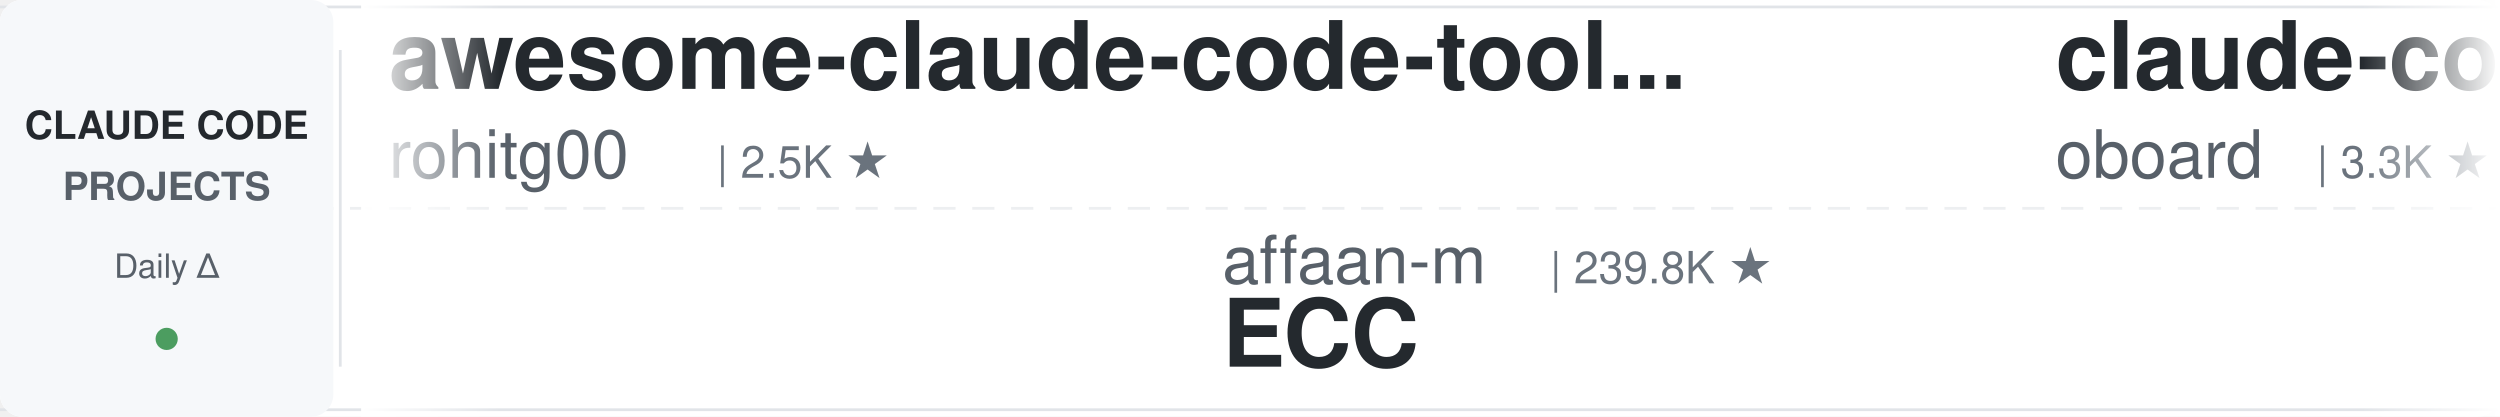
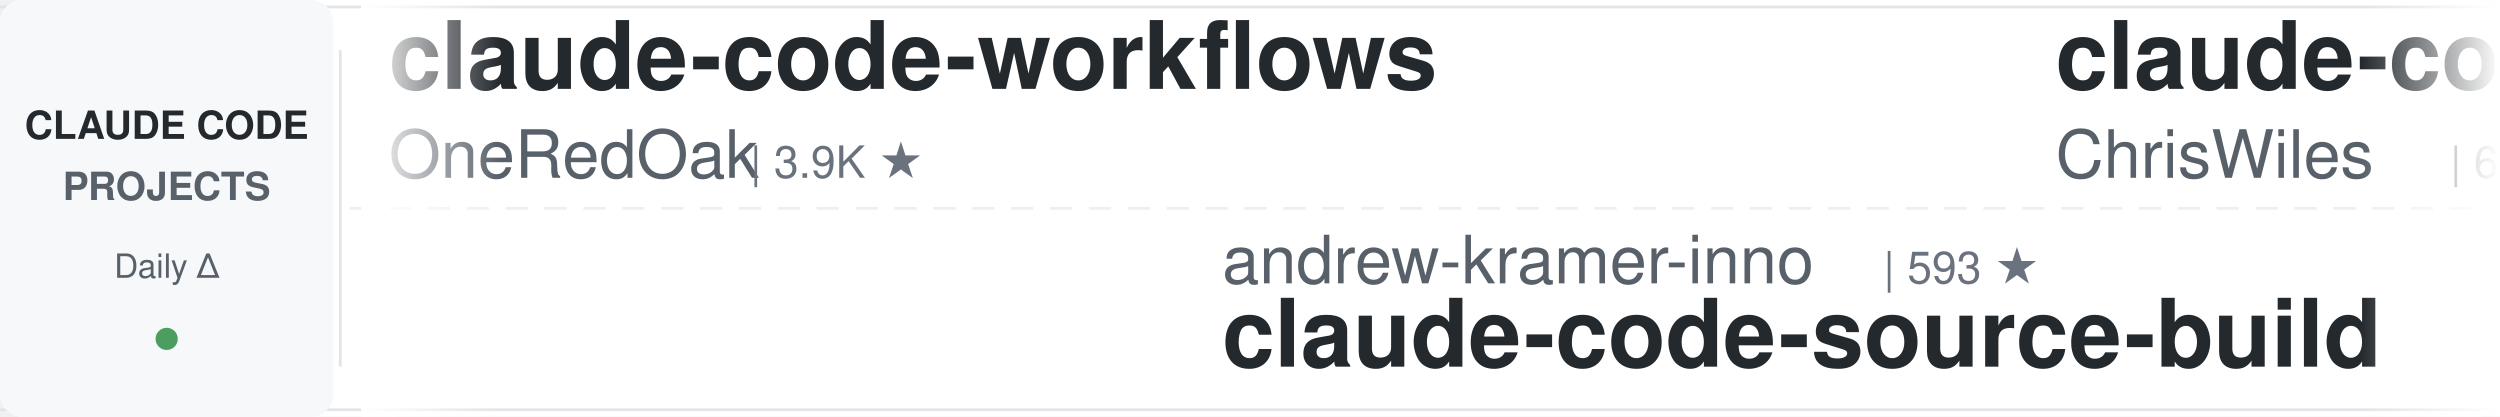
<svg xmlns="http://www.w3.org/2000/svg" width="900" height="150">
  <defs>
    <linearGradient id="leftFade" x1="0%" y1="0%" x2="100%" y2="0%">
      <stop offset="0%" style="stop-color:#ffffff;stop-opacity:1" />
      <stop offset="100%" style="stop-color:#ffffff;stop-opacity:0" />
    </linearGradient>
    <linearGradient id="rightFade" x1="0%" y1="0%" x2="100%" y2="0%">
      <stop offset="0%" style="stop-color:#ffffff;stop-opacity:0" />
      <stop offset="100%" style="stop-color:#ffffff;stop-opacity:1" />
    </linearGradient>
  </defs>
  <rect width="900" height="150" fill="#ffffff" rx="8" />
  <rect x="0" y="2" width="900" height="1" fill="#e1e4e8" />
  <rect x="0" y="147" width="900" height="1" fill="#e1e4e8" />
  <line x1="0" y1="75" x2="900" y2="75" stroke="#e1e4e8" stroke-width="1" stroke-dasharray="8 6" opacity="0.6" />
  <rect x="0" y="0" width="120" height="150" fill="#f6f8fa" rx="8" />
  <text x="60" y="50" font-family="-apple-system, BlinkMacSystemFont, 'Segoe UI', Helvetica, Arial, sans-serif" font-size="14" font-weight="600" fill="#24292e" text-anchor="middle">CLAUDE CODE</text>
  <text x="60" y="72" font-family="-apple-system, BlinkMacSystemFont, 'Segoe UI', Helvetica, Arial, sans-serif" font-size="14" font-weight="600" fill="#586069" text-anchor="middle">PROJECTS</text>
  <text x="60" y="100" font-family="-apple-system, BlinkMacSystemFont, 'Segoe UI', Helvetica, Arial, sans-serif" font-size="12" font-weight="500" fill="#586069" text-anchor="middle">Daily Δ</text>
  <circle cx="60" cy="122" r="4" fill="#22863a" opacity="0.8" />
  <rect x="122" y="18" width="1" height="114" fill="#e1e4e8" />
  <clipPath id="tickerClip">
    <rect x="130" y="0" width="770" height="150" />
  </clipPath>
  <g clip-path="url(#tickerClip)">
    <g id="tickerItems">
      <animateTransform attributeName="transform" attributeType="XML" type="translate" from="0 0" to="-3000 0" dur="54s" repeatCount="indefinite" />
      <g transform="translate(0, 0)">
-         <text x="140" y="32" font-family="-apple-system, BlinkMacSystemFont, 'Segoe UI', Helvetica, Arial, sans-serif" font-size="34" font-weight="600" fill="#24292e">awesome-claude-code-tool...</text>
-         <text x="140" y="64" font-family="-apple-system, BlinkMacSystemFont, 'Segoe UI', Helvetica, Arial, sans-serif" font-size="24" font-weight="400" fill="#586069">rohitg00</text>
-         <text x="258" y="64" font-family="-apple-system, BlinkMacSystemFont, 'Segoe UI', Helvetica, Arial, sans-serif" font-size="16" font-weight="500" fill="#6a737d">| 2.5K ★</text>
+         <text x="140" y="32" font-family="-apple-system, BlinkMacSystemFont, 'Segoe UI', Helvetica, Arial, sans-serif" font-size="34" font-weight="600" fill="#24292e">claude-code-workflows</text>
+         <text x="140" y="64" font-family="-apple-system, BlinkMacSystemFont, 'Segoe UI', Helvetica, Arial, sans-serif" font-size="24" font-weight="400" fill="#586069">OneRedOak</text>
+         <text x="270" y="64" font-family="-apple-system, BlinkMacSystemFont, 'Segoe UI', Helvetica, Arial, sans-serif" font-size="16" font-weight="500" fill="#6a737d">| 3.9K ★</text>
      </g>
      <g transform="translate(300, 0)">
-         <text x="140" y="102" font-family="-apple-system, BlinkMacSystemFont, 'Segoe UI', Helvetica, Arial, sans-serif" font-size="24" font-weight="400" fill="#586069">affaan-m</text>
-         <text x="258" y="102" font-family="-apple-system, BlinkMacSystemFont, 'Segoe UI', Helvetica, Arial, sans-serif" font-size="16" font-weight="500" fill="#6a737d">| 239.8K ★</text>
-         <text x="140" y="132" font-family="-apple-system, BlinkMacSystemFont, 'Segoe UI', Helvetica, Arial, sans-serif" font-size="34" font-weight="600" fill="#24292e">ECC</text>
+         <text x="140" y="102" font-family="-apple-system, BlinkMacSystemFont, 'Segoe UI', Helvetica, Arial, sans-serif" font-size="24" font-weight="400" fill="#586069">andrew-kramer-inno</text>
+         <text x="378" y="102" font-family="-apple-system, BlinkMacSystemFont, 'Segoe UI', Helvetica, Arial, sans-serif" font-size="16" font-weight="500" fill="#6a737d">| 593 ★</text>
+         <text x="140" y="132" font-family="-apple-system, BlinkMacSystemFont, 'Segoe UI', Helvetica, Arial, sans-serif" font-size="34" font-weight="600" fill="#24292e">claude-code-source-build</text>
      </g>
      <g transform="translate(600, 0)">
-         <text x="140" y="32" font-family="-apple-system, BlinkMacSystemFont, 'Segoe UI', Helvetica, Arial, sans-serif" font-size="34" font-weight="600" fill="#24292e">claude-code-rev</text>
-         <text x="140" y="64" font-family="-apple-system, BlinkMacSystemFont, 'Segoe UI', Helvetica, Arial, sans-serif" font-size="24" font-weight="400" fill="#586069">oboard</text>
-         <text x="234" y="64" font-family="-apple-system, BlinkMacSystemFont, 'Segoe UI', Helvetica, Arial, sans-serif" font-size="16" font-weight="500" fill="#6a737d">| 3.3K ★</text>
+         <text x="140" y="32" font-family="-apple-system, BlinkMacSystemFont, 'Segoe UI', Helvetica, Arial, sans-serif" font-size="34" font-weight="600" fill="#24292e">claude-code-showcase</text>
+         <text x="140" y="64" font-family="-apple-system, BlinkMacSystemFont, 'Segoe UI', Helvetica, Arial, sans-serif" font-size="24" font-weight="400" fill="#586069">ChrisWiles</text>
+         <text x="282" y="64" font-family="-apple-system, BlinkMacSystemFont, 'Segoe UI', Helvetica, Arial, sans-serif" font-size="16" font-weight="500" fill="#6a737d">| 6.0K ★</text>
      </g>
      <g transform="translate(900, 0)">
-         <text x="140" y="102" font-family="-apple-system, BlinkMacSystemFont, 'Segoe UI', Helvetica, Arial, sans-serif" font-size="24" font-weight="400" fill="#586069">hangsman</text>
-         <text x="258" y="102" font-family="-apple-system, BlinkMacSystemFont, 'Segoe UI', Helvetica, Arial, sans-serif" font-size="16" font-weight="500" fill="#6a737d">| 793 ★</text>
-         <text x="140" y="132" font-family="-apple-system, BlinkMacSystemFont, 'Segoe UI', Helvetica, Arial, sans-serif" font-size="34" font-weight="600" fill="#24292e">claude-code-source</text>
+         <text x="140" y="102" font-family="-apple-system, BlinkMacSystemFont, 'Segoe UI', Helvetica, Arial, sans-serif" font-size="24" font-weight="400" fill="#586069">RichardAtCT</text>
+         <text x="294" y="102" font-family="-apple-system, BlinkMacSystemFont, 'Segoe UI', Helvetica, Arial, sans-serif" font-size="16" font-weight="500" fill="#6a737d">| 2.8K ★</text>
+         <text x="140" y="132" font-family="-apple-system, BlinkMacSystemFont, 'Segoe UI', Helvetica, Arial, sans-serif" font-size="34" font-weight="600" fill="#24292e">claude-code-telegram</text>
      </g>
      <g transform="translate(1200, 0)">
-         <text x="140" y="32" font-family="-apple-system, BlinkMacSystemFont, 'Segoe UI', Helvetica, Arial, sans-serif" font-size="34" font-weight="600" fill="#24292e">Claude-Code-Game-Studios</text>
-         <text x="140" y="64" font-family="-apple-system, BlinkMacSystemFont, 'Segoe UI', Helvetica, Arial, sans-serif" font-size="24" font-weight="400" fill="#586069">Donchitos</text>
-         <text x="270" y="64" font-family="-apple-system, BlinkMacSystemFont, 'Segoe UI', Helvetica, Arial, sans-serif" font-size="16" font-weight="500" fill="#6a737d">| 23.8K ★</text>
+         <text x="140" y="32" font-family="-apple-system, BlinkMacSystemFont, 'Segoe UI', Helvetica, Arial, sans-serif" font-size="34" font-weight="600" fill="#24292e">claude-code-proxy</text>
+         <text x="140" y="64" font-family="-apple-system, BlinkMacSystemFont, 'Segoe UI', Helvetica, Arial, sans-serif" font-size="24" font-weight="400" fill="#586069">fuergaosi233</text>
+         <text x="306" y="64" font-family="-apple-system, BlinkMacSystemFont, 'Segoe UI', Helvetica, Arial, sans-serif" font-size="16" font-weight="500" fill="#6a737d">| 2.8K ★</text>
      </g>
      <g transform="translate(1500, 0)">
-         <text x="140" y="102" font-family="-apple-system, BlinkMacSystemFont, 'Segoe UI', Helvetica, Arial, sans-serif" font-size="24" font-weight="400" fill="#586069">fuergaosi233</text>
-         <text x="306" y="102" font-family="-apple-system, BlinkMacSystemFont, 'Segoe UI', Helvetica, Arial, sans-serif" font-size="16" font-weight="500" fill="#6a737d">| 2.8K ★</text>
-         <text x="140" y="132" font-family="-apple-system, BlinkMacSystemFont, 'Segoe UI', Helvetica, Arial, sans-serif" font-size="34" font-weight="600" fill="#24292e">claude-code-proxy</text>
+         <text x="140" y="102" font-family="-apple-system, BlinkMacSystemFont, 'Segoe UI', Helvetica, Arial, sans-serif" font-size="24" font-weight="400" fill="#586069">VILA-Lab</text>
+         <text x="258" y="102" font-family="-apple-system, BlinkMacSystemFont, 'Segoe UI', Helvetica, Arial, sans-serif" font-size="16" font-weight="500" fill="#6a737d">| 2.0K ★</text>
+         <text x="140" y="132" font-family="-apple-system, BlinkMacSystemFont, 'Segoe UI', Helvetica, Arial, sans-serif" font-size="34" font-weight="600" fill="#24292e">Dive-into-Claude-Code</text>
      </g>
      <g transform="translate(1800, 0)">
-         <text x="140" y="32" font-family="-apple-system, BlinkMacSystemFont, 'Segoe UI', Helvetica, Arial, sans-serif" font-size="34" font-weight="600" fill="#24292e">arcads-claude-code</text>
-         <text x="140" y="64" font-family="-apple-system, BlinkMacSystemFont, 'Segoe UI', Helvetica, Arial, sans-serif" font-size="24" font-weight="400" fill="#586069">krusemediallc</text>
-         <text x="318" y="64" font-family="-apple-system, BlinkMacSystemFont, 'Segoe UI', Helvetica, Arial, sans-serif" font-size="16" font-weight="500" fill="#6a737d">| 1.2K ★</text>
+         <text x="140" y="32" font-family="-apple-system, BlinkMacSystemFont, 'Segoe UI', Helvetica, Arial, sans-serif" font-size="34" font-weight="600" fill="#24292e">claude-code-best-practic...</text>
+         <text x="140" y="64" font-family="-apple-system, BlinkMacSystemFont, 'Segoe UI', Helvetica, Arial, sans-serif" font-size="24" font-weight="400" fill="#586069">shanraisshan</text>
+         <text x="306" y="64" font-family="-apple-system, BlinkMacSystemFont, 'Segoe UI', Helvetica, Arial, sans-serif" font-size="16" font-weight="500" fill="#6a737d">| 64.4K ★</text>
      </g>
      <g transform="translate(2100, 0)">
-         <text x="140" y="102" font-family="-apple-system, BlinkMacSystemFont, 'Segoe UI', Helvetica, Arial, sans-serif" font-size="24" font-weight="400" fill="#586069">ding113</text>
-         <text x="246" y="102" font-family="-apple-system, BlinkMacSystemFont, 'Segoe UI', Helvetica, Arial, sans-serif" font-size="16" font-weight="500" fill="#6a737d">| 3.3K ★</text>
-         <text x="140" y="132" font-family="-apple-system, BlinkMacSystemFont, 'Segoe UI', Helvetica, Arial, sans-serif" font-size="34" font-weight="600" fill="#24292e">claude-code-hub</text>
+         <text x="140" y="102" font-family="-apple-system, BlinkMacSystemFont, 'Segoe UI', Helvetica, Arial, sans-serif" font-size="24" font-weight="400" fill="#586069">darcyegb</text>
+         <text x="258" y="102" font-family="-apple-system, BlinkMacSystemFont, 'Segoe UI', Helvetica, Arial, sans-serif" font-size="16" font-weight="500" fill="#6a737d">| 758 ★</text>
+         <text x="140" y="132" font-family="-apple-system, BlinkMacSystemFont, 'Segoe UI', Helvetica, Arial, sans-serif" font-size="34" font-weight="600" fill="#24292e">ClaudeCodeAgents</text>
      </g>
      <g transform="translate(2400, 0)">
-         <text x="140" y="32" font-family="-apple-system, BlinkMacSystemFont, 'Segoe UI', Helvetica, Arial, sans-serif" font-size="34" font-weight="600" fill="#24292e">claude-code-cli</text>
-         <text x="140" y="64" font-family="-apple-system, BlinkMacSystemFont, 'Segoe UI', Helvetica, Arial, sans-serif" font-size="24" font-weight="400" fill="#586069">huangserva</text>
-         <text x="282" y="64" font-family="-apple-system, BlinkMacSystemFont, 'Segoe UI', Helvetica, Arial, sans-serif" font-size="16" font-weight="500" fill="#6a737d">| 623 ★</text>
+         <text x="140" y="32" font-family="-apple-system, BlinkMacSystemFont, 'Segoe UI', Helvetica, Arial, sans-serif" font-size="34" font-weight="600" fill="#24292e">how-claude-code-works</text>
+         <text x="140" y="64" font-family="-apple-system, BlinkMacSystemFont, 'Segoe UI', Helvetica, Arial, sans-serif" font-size="24" font-weight="400" fill="#586069">Windy3f3f3f3f</text>
+         <text x="318" y="64" font-family="-apple-system, BlinkMacSystemFont, 'Segoe UI', Helvetica, Arial, sans-serif" font-size="16" font-weight="500" fill="#6a737d">| 3.4K ★</text>
      </g>
      <g transform="translate(2700, 0)">
-         <text x="140" y="102" font-family="-apple-system, BlinkMacSystemFont, 'Segoe UI', Helvetica, Arial, sans-serif" font-size="24" font-weight="400" fill="#586069">simonw</text>
-         <text x="234" y="102" font-family="-apple-system, BlinkMacSystemFont, 'Segoe UI', Helvetica, Arial, sans-serif" font-size="16" font-weight="500" fill="#6a737d">| 1.7K ★</text>
-         <text x="140" y="132" font-family="-apple-system, BlinkMacSystemFont, 'Segoe UI', Helvetica, Arial, sans-serif" font-size="34" font-weight="600" fill="#24292e">claude-code-transcripts</text>
+         <text x="140" y="102" font-family="-apple-system, BlinkMacSystemFont, 'Segoe UI', Helvetica, Arial, sans-serif" font-size="24" font-weight="400" fill="#586069">Pimzino</text>
+         <text x="246" y="102" font-family="-apple-system, BlinkMacSystemFont, 'Segoe UI', Helvetica, Arial, sans-serif" font-size="16" font-weight="500" fill="#6a737d">| 3.8K ★</text>
+         <text x="140" y="132" font-family="-apple-system, BlinkMacSystemFont, 'Segoe UI', Helvetica, Arial, sans-serif" font-size="34" font-weight="600" fill="#24292e">claude-code-spec-workflo...</text>
      </g>
      <g transform="translate(3000, 0)">
-         <text x="140" y="32" font-family="-apple-system, BlinkMacSystemFont, 'Segoe UI', Helvetica, Arial, sans-serif" font-size="34" font-weight="600" fill="#24292e">awesome-claude-code-tool...</text>
-         <text x="140" y="64" font-family="-apple-system, BlinkMacSystemFont, 'Segoe UI', Helvetica, Arial, sans-serif" font-size="24" font-weight="400" fill="#586069">rohitg00</text>
-         <text x="258" y="64" font-family="-apple-system, BlinkMacSystemFont, 'Segoe UI', Helvetica, Arial, sans-serif" font-size="16" font-weight="500" fill="#6a737d">| 2.5K ★</text>
+         <text x="140" y="32" font-family="-apple-system, BlinkMacSystemFont, 'Segoe UI', Helvetica, Arial, sans-serif" font-size="34" font-weight="600" fill="#24292e">claude-code-workflows</text>
+         <text x="140" y="64" font-family="-apple-system, BlinkMacSystemFont, 'Segoe UI', Helvetica, Arial, sans-serif" font-size="24" font-weight="400" fill="#586069">OneRedOak</text>
+         <text x="270" y="64" font-family="-apple-system, BlinkMacSystemFont, 'Segoe UI', Helvetica, Arial, sans-serif" font-size="16" font-weight="500" fill="#6a737d">| 3.9K ★</text>
      </g>
      <g transform="translate(3300, 0)">
-         <text x="140" y="102" font-family="-apple-system, BlinkMacSystemFont, 'Segoe UI', Helvetica, Arial, sans-serif" font-size="24" font-weight="400" fill="#586069">affaan-m</text>
-         <text x="258" y="102" font-family="-apple-system, BlinkMacSystemFont, 'Segoe UI', Helvetica, Arial, sans-serif" font-size="16" font-weight="500" fill="#6a737d">| 239.8K ★</text>
-         <text x="140" y="132" font-family="-apple-system, BlinkMacSystemFont, 'Segoe UI', Helvetica, Arial, sans-serif" font-size="34" font-weight="600" fill="#24292e">ECC</text>
+         <text x="140" y="102" font-family="-apple-system, BlinkMacSystemFont, 'Segoe UI', Helvetica, Arial, sans-serif" font-size="24" font-weight="400" fill="#586069">andrew-kramer-inno</text>
+         <text x="378" y="102" font-family="-apple-system, BlinkMacSystemFont, 'Segoe UI', Helvetica, Arial, sans-serif" font-size="16" font-weight="500" fill="#6a737d">| 593 ★</text>
+         <text x="140" y="132" font-family="-apple-system, BlinkMacSystemFont, 'Segoe UI', Helvetica, Arial, sans-serif" font-size="34" font-weight="600" fill="#24292e">claude-code-source-build</text>
      </g>
      <g transform="translate(3600, 0)">
-         <text x="140" y="32" font-family="-apple-system, BlinkMacSystemFont, 'Segoe UI', Helvetica, Arial, sans-serif" font-size="34" font-weight="600" fill="#24292e">claude-code-rev</text>
-         <text x="140" y="64" font-family="-apple-system, BlinkMacSystemFont, 'Segoe UI', Helvetica, Arial, sans-serif" font-size="24" font-weight="400" fill="#586069">oboard</text>
-         <text x="234" y="64" font-family="-apple-system, BlinkMacSystemFont, 'Segoe UI', Helvetica, Arial, sans-serif" font-size="16" font-weight="500" fill="#6a737d">| 3.3K ★</text>
+         <text x="140" y="32" font-family="-apple-system, BlinkMacSystemFont, 'Segoe UI', Helvetica, Arial, sans-serif" font-size="34" font-weight="600" fill="#24292e">claude-code-showcase</text>
+         <text x="140" y="64" font-family="-apple-system, BlinkMacSystemFont, 'Segoe UI', Helvetica, Arial, sans-serif" font-size="24" font-weight="400" fill="#586069">ChrisWiles</text>
+         <text x="282" y="64" font-family="-apple-system, BlinkMacSystemFont, 'Segoe UI', Helvetica, Arial, sans-serif" font-size="16" font-weight="500" fill="#6a737d">| 6.0K ★</text>
      </g>
      <g transform="translate(3900, 0)">
-         <text x="140" y="102" font-family="-apple-system, BlinkMacSystemFont, 'Segoe UI', Helvetica, Arial, sans-serif" font-size="24" font-weight="400" fill="#586069">hangsman</text>
-         <text x="258" y="102" font-family="-apple-system, BlinkMacSystemFont, 'Segoe UI', Helvetica, Arial, sans-serif" font-size="16" font-weight="500" fill="#6a737d">| 793 ★</text>
-         <text x="140" y="132" font-family="-apple-system, BlinkMacSystemFont, 'Segoe UI', Helvetica, Arial, sans-serif" font-size="34" font-weight="600" fill="#24292e">claude-code-source</text>
+         <text x="140" y="102" font-family="-apple-system, BlinkMacSystemFont, 'Segoe UI', Helvetica, Arial, sans-serif" font-size="24" font-weight="400" fill="#586069">RichardAtCT</text>
+         <text x="294" y="102" font-family="-apple-system, BlinkMacSystemFont, 'Segoe UI', Helvetica, Arial, sans-serif" font-size="16" font-weight="500" fill="#6a737d">| 2.8K ★</text>
+         <text x="140" y="132" font-family="-apple-system, BlinkMacSystemFont, 'Segoe UI', Helvetica, Arial, sans-serif" font-size="34" font-weight="600" fill="#24292e">claude-code-telegram</text>
      </g>
    </g>
  </g>
  <rect x="130" y="0" width="50" height="150" fill="url(#leftFade)" />
  <rect x="850" y="0" width="50" height="150" fill="url(#rightFade)" />
</svg>
